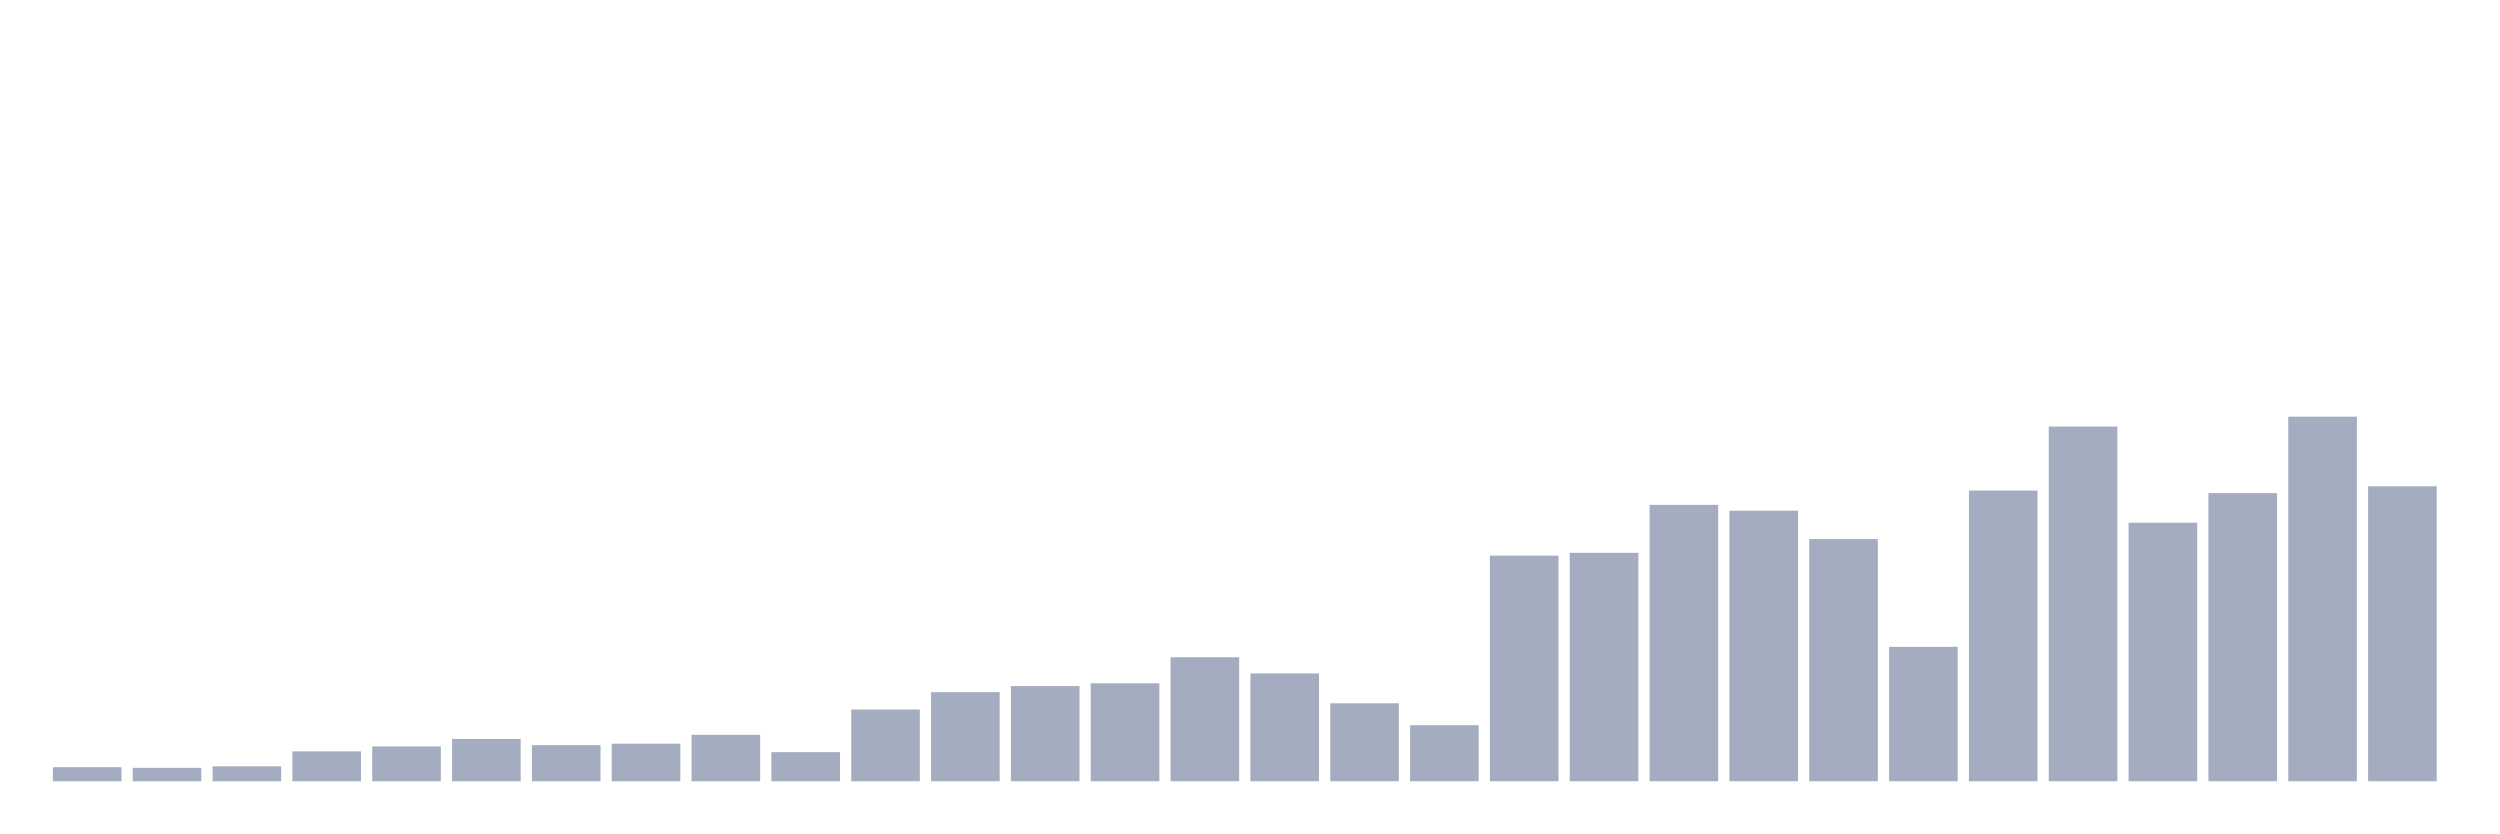
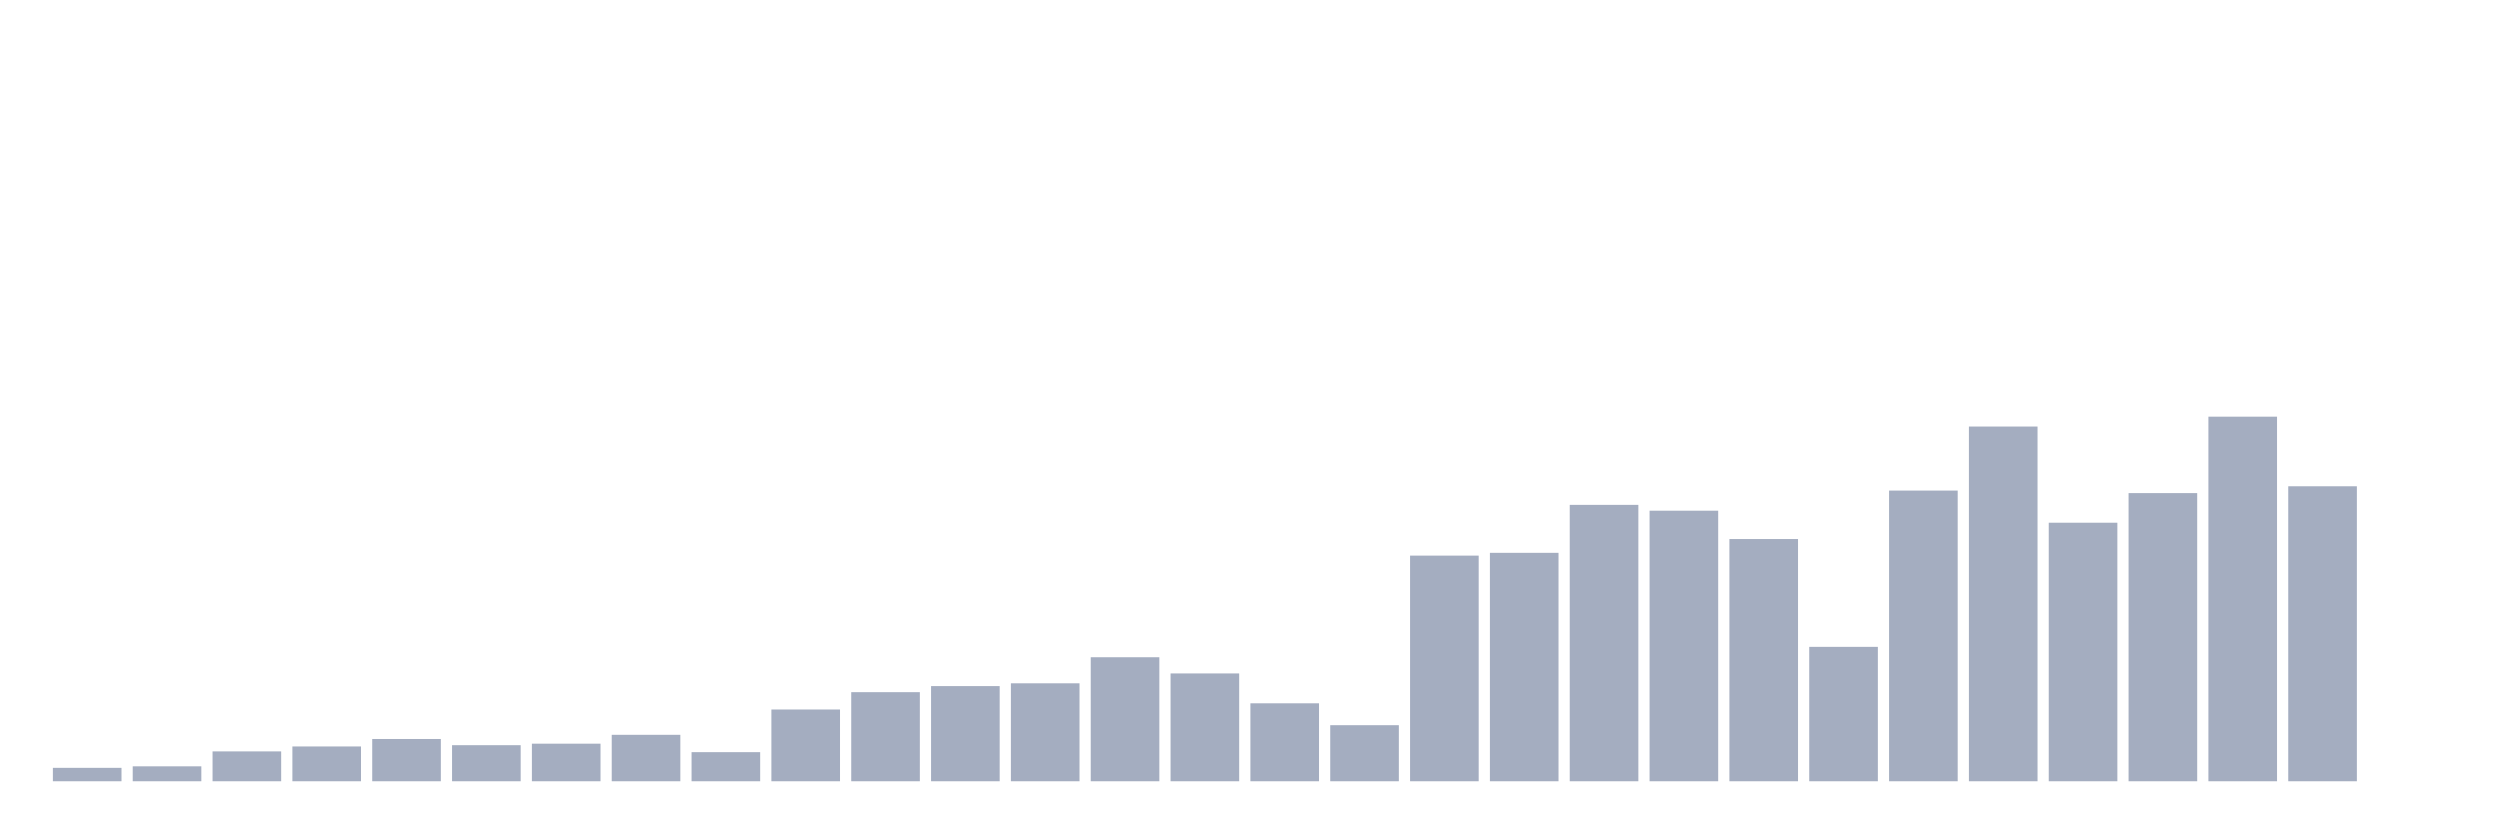
<svg xmlns="http://www.w3.org/2000/svg" viewBox="0 0 480 160">
  <g transform="translate(10,10)">
-     <rect class="bar" x="0.153" width="13.175" y="137.303" height="2.697" fill="rgb(164,173,192)" />
-     <rect class="bar" x="15.482" width="13.175" y="137.425" height="2.575" fill="rgb(164,173,192)" />
-     <rect class="bar" x="30.81" width="13.175" y="137.133" height="2.867" fill="rgb(164,173,192)" />
-     <rect class="bar" x="46.138" width="13.175" y="134.266" height="5.734" fill="rgb(164,173,192)" />
-     <rect class="bar" x="61.466" width="13.175" y="133.318" height="6.682" fill="rgb(164,173,192)" />
-     <rect class="bar" x="76.794" width="13.175" y="131.885" height="8.115" fill="rgb(164,173,192)" />
-     <rect class="bar" x="92.123" width="13.175" y="133.075" height="6.925" fill="rgb(164,173,192)" />
-     <rect class="bar" x="107.451" width="13.175" y="132.784" height="7.216" fill="rgb(164,173,192)" />
-     <rect class="bar" x="122.779" width="13.175" y="131.083" height="8.917" fill="rgb(164,173,192)" />
-     <rect class="bar" x="138.107" width="13.175" y="134.412" height="5.588" fill="rgb(164,173,192)" />
-     <rect class="bar" x="153.436" width="13.175" y="126.224" height="13.776" fill="rgb(164,173,192)" />
-     <rect class="bar" x="168.764" width="13.175" y="122.895" height="17.105" fill="rgb(164,173,192)" />
-     <rect class="bar" x="184.092" width="13.175" y="121.729" height="18.271" fill="rgb(164,173,192)" />
-     <rect class="bar" x="199.42" width="13.175" y="121.194" height="18.806" fill="rgb(164,173,192)" />
-     <rect class="bar" x="214.748" width="13.175" y="116.189" height="23.811" fill="rgb(164,173,192)" />
-     <rect class="bar" x="230.077" width="13.175" y="119.299" height="20.701" fill="rgb(164,173,192)" />
-     <rect class="bar" x="245.405" width="13.175" y="125.033" height="14.967" fill="rgb(164,173,192)" />
-     <rect class="bar" x="260.733" width="13.175" y="129.236" height="10.764" fill="rgb(164,173,192)" />
-     <rect class="bar" x="276.061" width="13.175" y="96.678" height="43.322" fill="rgb(164,173,192)" />
-     <rect class="bar" x="291.39" width="13.175" y="96.144" height="43.856" fill="rgb(164,173,192)" />
-     <rect class="bar" x="306.718" width="13.175" y="86.935" height="53.065" fill="rgb(164,173,192)" />
-     <rect class="bar" x="322.046" width="13.175" y="88.053" height="51.947" fill="rgb(164,173,192)" />
-     <rect class="bar" x="337.374" width="13.175" y="93.495" height="46.505" fill="rgb(164,173,192)" />
-     <rect class="bar" x="352.702" width="13.175" y="114.196" height="25.804" fill="rgb(164,173,192)" />
-     <rect class="bar" x="368.031" width="13.175" y="84.19" height="55.81" fill="rgb(164,173,192)" />
-     <rect class="bar" x="383.359" width="13.175" y="71.895" height="68.105" fill="rgb(164,173,192)" />
-     <rect class="bar" x="398.687" width="13.175" y="90.361" height="49.639" fill="rgb(164,173,192)" />
-     <rect class="bar" x="414.015" width="13.175" y="84.675" height="55.325" fill="rgb(164,173,192)" />
-     <rect class="bar" x="429.344" width="13.175" y="70" height="70" fill="rgb(164,173,192)" />
-     <rect class="bar" x="444.672" width="13.175" y="83.363" height="56.637" fill="rgb(164,173,192)" />
+     <rect class="bar" x="0.153" width="13.175" y="137.425" height="2.575" fill="rgb(164,173,192)" />
+     <rect class="bar" x="15.482" width="13.175" y="137.133" height="2.867" fill="rgb(164,173,192)" />
+     <rect class="bar" x="30.81" width="13.175" y="134.266" height="5.734" fill="rgb(164,173,192)" />
+     <rect class="bar" x="46.138" width="13.175" y="133.318" height="6.682" fill="rgb(164,173,192)" />
+     <rect class="bar" x="61.466" width="13.175" y="131.885" height="8.115" fill="rgb(164,173,192)" />
+     <rect class="bar" x="76.794" width="13.175" y="133.075" height="6.925" fill="rgb(164,173,192)" />
+     <rect class="bar" x="92.123" width="13.175" y="132.784" height="7.216" fill="rgb(164,173,192)" />
+     <rect class="bar" x="107.451" width="13.175" y="131.083" height="8.917" fill="rgb(164,173,192)" />
+     <rect class="bar" x="122.779" width="13.175" y="134.412" height="5.588" fill="rgb(164,173,192)" />
+     <rect class="bar" x="138.107" width="13.175" y="126.224" height="13.776" fill="rgb(164,173,192)" />
+     <rect class="bar" x="153.436" width="13.175" y="122.895" height="17.105" fill="rgb(164,173,192)" />
+     <rect class="bar" x="168.764" width="13.175" y="121.729" height="18.271" fill="rgb(164,173,192)" />
+     <rect class="bar" x="184.092" width="13.175" y="121.194" height="18.806" fill="rgb(164,173,192)" />
+     <rect class="bar" x="199.42" width="13.175" y="116.189" height="23.811" fill="rgb(164,173,192)" />
+     <rect class="bar" x="214.748" width="13.175" y="119.299" height="20.701" fill="rgb(164,173,192)" />
+     <rect class="bar" x="230.077" width="13.175" y="125.033" height="14.967" fill="rgb(164,173,192)" />
+     <rect class="bar" x="245.405" width="13.175" y="129.236" height="10.764" fill="rgb(164,173,192)" />
+     <rect class="bar" x="260.733" width="13.175" y="96.678" height="43.322" fill="rgb(164,173,192)" />
+     <rect class="bar" x="276.061" width="13.175" y="96.144" height="43.856" fill="rgb(164,173,192)" />
+     <rect class="bar" x="291.39" width="13.175" y="86.935" height="53.065" fill="rgb(164,173,192)" />
+     <rect class="bar" x="306.718" width="13.175" y="88.053" height="51.947" fill="rgb(164,173,192)" />
+     <rect class="bar" x="322.046" width="13.175" y="93.495" height="46.505" fill="rgb(164,173,192)" />
+     <rect class="bar" x="337.374" width="13.175" y="114.196" height="25.804" fill="rgb(164,173,192)" />
+     <rect class="bar" x="352.702" width="13.175" y="84.19" height="55.81" fill="rgb(164,173,192)" />
+     <rect class="bar" x="368.031" width="13.175" y="71.895" height="68.105" fill="rgb(164,173,192)" />
+     <rect class="bar" x="383.359" width="13.175" y="90.361" height="49.639" fill="rgb(164,173,192)" />
+     <rect class="bar" x="398.687" width="13.175" y="84.675" height="55.325" fill="rgb(164,173,192)" />
+     <rect class="bar" x="414.015" width="13.175" y="70" height="70" fill="rgb(164,173,192)" />
+     <rect class="bar" x="429.344" width="13.175" y="83.363" height="56.637" fill="rgb(164,173,192)" />
+     <rect class="bar" x="444.672" width="13.175" y="140" height="0" fill="rgb(164,173,192)" />
  </g>
</svg>
